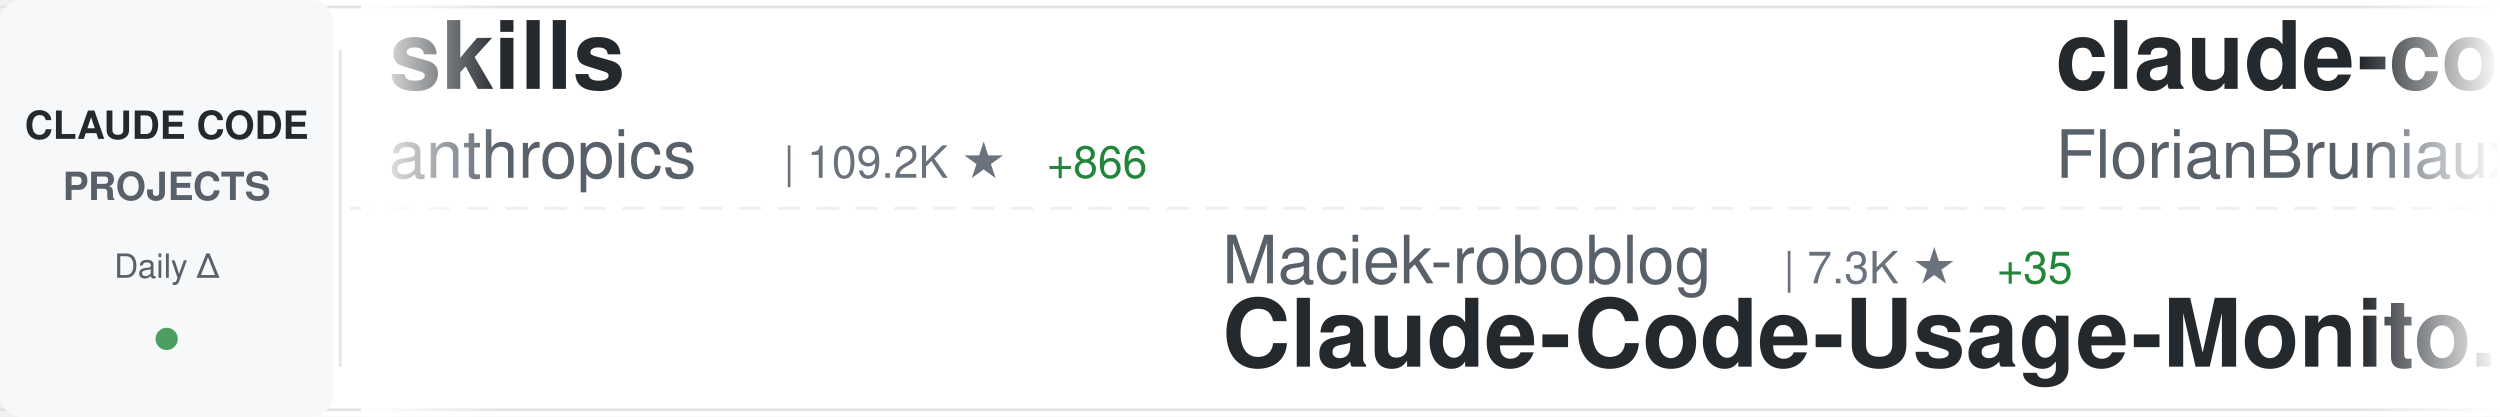
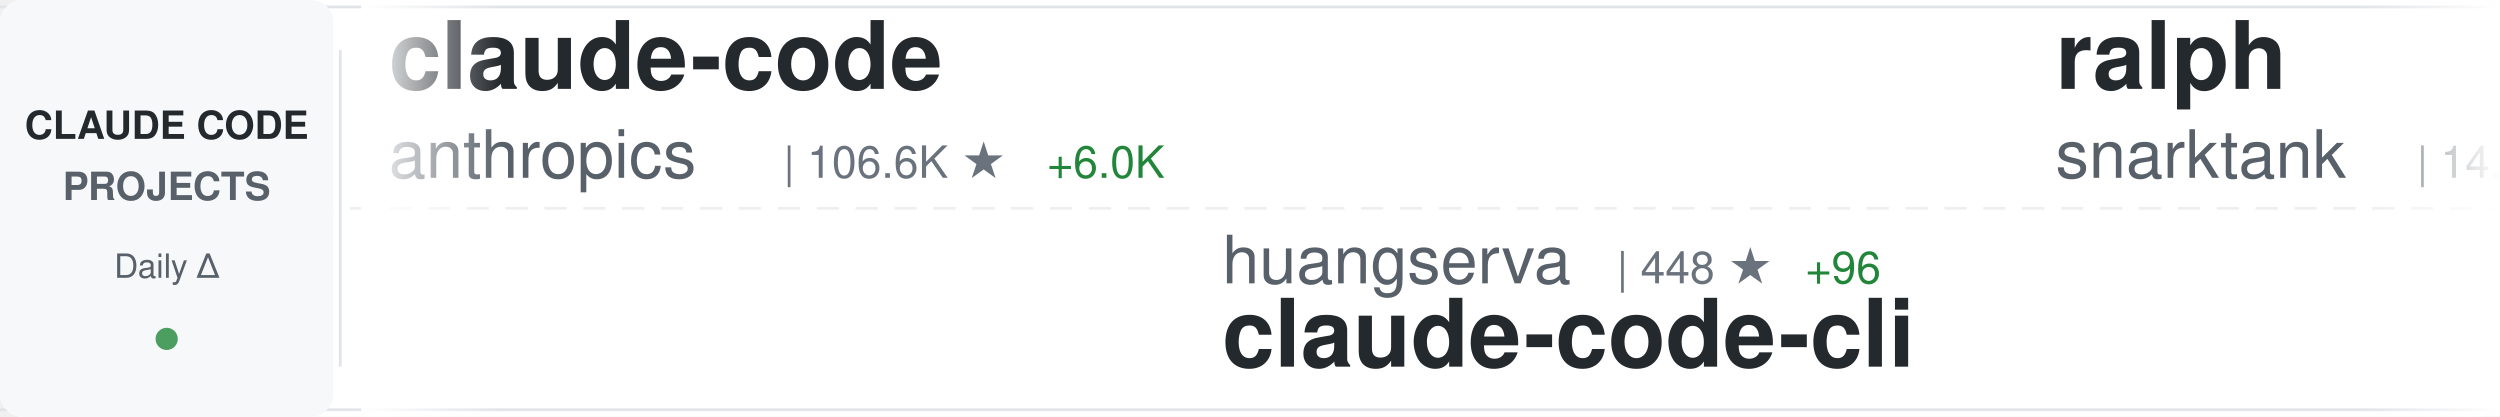
<svg xmlns="http://www.w3.org/2000/svg" width="900" height="150">
  <defs>
    <linearGradient id="awesomeLeftFade" x1="0%" y1="0%" x2="100%" y2="0%">
      <stop offset="0%" style="stop-color:#ffffff;stop-opacity:1" />
      <stop offset="100%" style="stop-color:#ffffff;stop-opacity:0" />
    </linearGradient>
    <linearGradient id="awesomeRightFade" x1="0%" y1="0%" x2="100%" y2="0%">
      <stop offset="0%" style="stop-color:#ffffff;stop-opacity:0" />
      <stop offset="100%" style="stop-color:#ffffff;stop-opacity:1" />
    </linearGradient>
  </defs>
  <rect width="900" height="150" fill="#ffffff" rx="8" />
  <rect x="0" y="2" width="900" height="1" fill="#e1e4e8" />
  <rect x="0" y="147" width="900" height="1" fill="#e1e4e8" />
  <line x1="0" y1="75" x2="900" y2="75" stroke="#e1e4e8" stroke-width="1" stroke-dasharray="8 6" opacity="0.6" />
  <rect x="0" y="0" width="120" height="150" fill="#f6f8fa" rx="8" />
  <text x="60" y="50" font-family="-apple-system, BlinkMacSystemFont, 'Segoe UI', Helvetica, Arial, sans-serif" font-size="14" font-weight="600" fill="#24292e" text-anchor="middle">CLAUDE CODE</text>
  <text x="60" y="72" font-family="-apple-system, BlinkMacSystemFont, 'Segoe UI', Helvetica, Arial, sans-serif" font-size="14" font-weight="600" fill="#586069" text-anchor="middle">PROJECTS</text>
  <text x="60" y="100" font-family="-apple-system, BlinkMacSystemFont, 'Segoe UI', Helvetica, Arial, sans-serif" font-size="12" font-weight="500" fill="#586069" text-anchor="middle">Daily Δ</text>
  <circle cx="60" cy="122" r="4" fill="#22863a" opacity="0.8" />
  <rect x="122" y="18" width="1" height="114" fill="#e1e4e8" />
  <clipPath id="awesomeTickerClip">
    <rect x="130" y="0" width="770" height="150" />
  </clipPath>
  <g clip-path="url(#awesomeTickerClip)">
    <g id="awesomeTickerItems">
      <animateTransform attributeName="transform" attributeType="XML" type="translate" from="0 0" to="-3000 0" dur="54s" repeatCount="indefinite" />
      <g transform="translate(0, 0)">
-         <text x="140" y="32" font-family="-apple-system, BlinkMacSystemFont, 'Segoe UI', Helvetica, Arial, sans-serif" font-size="34" font-weight="600" fill="#24292e">skills</text>
+         <text x="140" y="32" font-family="-apple-system, BlinkMacSystemFont, 'Segoe UI', Helvetica, Arial, sans-serif" font-size="34" font-weight="600" fill="#24292e">claude-code</text>
        <text x="140" y="64" font-family="-apple-system, BlinkMacSystemFont, 'Segoe UI', Helvetica, Arial, sans-serif" font-size="24" font-weight="400" fill="#586069">anthropics</text>
-         <text x="282" y="64" font-family="-apple-system, BlinkMacSystemFont, 'Segoe UI', Helvetica, Arial, sans-serif" font-size="16" font-weight="500" fill="#6a737d">| 109.2K ★</text>
-         <text x="377" y="64" font-family="-apple-system, BlinkMacSystemFont, 'Segoe UI', Helvetica, Arial, sans-serif" font-size="16" font-weight="500" fill="#22863a"> +866</text>
+         <text x="282" y="64" font-family="-apple-system, BlinkMacSystemFont, 'Segoe UI', Helvetica, Arial, sans-serif" font-size="16" font-weight="500" fill="#6a737d">| 106.6K ★</text>
+         <text x="377" y="64" font-family="-apple-system, BlinkMacSystemFont, 'Segoe UI', Helvetica, Arial, sans-serif" font-size="16" font-weight="500" fill="#22863a"> +6.0K</text>
      </g>
      <g transform="translate(300, 0)">
-         <text x="140" y="102" font-family="-apple-system, BlinkMacSystemFont, 'Segoe UI', Helvetica, Arial, sans-serif" font-size="24" font-weight="400" fill="#586069">Maciek-roboblog</text>
-         <text x="342" y="102" font-family="-apple-system, BlinkMacSystemFont, 'Segoe UI', Helvetica, Arial, sans-serif" font-size="16" font-weight="500" fill="#6a737d">| 7.3K ★</text>
-         <text x="419" y="102" font-family="-apple-system, BlinkMacSystemFont, 'Segoe UI', Helvetica, Arial, sans-serif" font-size="16" font-weight="500" fill="#22863a"> +35</text>
-         <text x="140" y="132" font-family="-apple-system, BlinkMacSystemFont, 'Segoe UI', Helvetica, Arial, sans-serif" font-size="34" font-weight="600" fill="#24292e">Claude-Code-Usage-Monito...</text>
+         <text x="140" y="102" font-family="-apple-system, BlinkMacSystemFont, 'Segoe UI', Helvetica, Arial, sans-serif" font-size="24" font-weight="400" fill="#586069">huangserva</text>
+         <text x="282" y="102" font-family="-apple-system, BlinkMacSystemFont, 'Segoe UI', Helvetica, Arial, sans-serif" font-size="16" font-weight="500" fill="#6a737d">| 448 ★</text>
+         <text x="350" y="102" font-family="-apple-system, BlinkMacSystemFont, 'Segoe UI', Helvetica, Arial, sans-serif" font-size="16" font-weight="500" fill="#22863a"> +96</text>
+         <text x="140" y="132" font-family="-apple-system, BlinkMacSystemFont, 'Segoe UI', Helvetica, Arial, sans-serif" font-size="34" font-weight="600" fill="#24292e">claude-code-cli</text>
      </g>
      <g transform="translate(600, 0)">
-         <text x="140" y="32" font-family="-apple-system, BlinkMacSystemFont, 'Segoe UI', Helvetica, Arial, sans-serif" font-size="34" font-weight="600" fill="#24292e">claude-code-ultimate-gui...</text>
-         <text x="140" y="64" font-family="-apple-system, BlinkMacSystemFont, 'Segoe UI', Helvetica, Arial, sans-serif" font-size="24" font-weight="400" fill="#586069">FlorianBruniaux</text>
-         <text x="342" y="64" font-family="-apple-system, BlinkMacSystemFont, 'Segoe UI', Helvetica, Arial, sans-serif" font-size="16" font-weight="500" fill="#6a737d">| 2.8K ★</text>
-         <text x="419" y="64" font-family="-apple-system, BlinkMacSystemFont, 'Segoe UI', Helvetica, Arial, sans-serif" font-size="16" font-weight="500" fill="#22863a"> +75</text>
+         <text x="140" y="32" font-family="-apple-system, BlinkMacSystemFont, 'Segoe UI', Helvetica, Arial, sans-serif" font-size="34" font-weight="600" fill="#24292e">ralph</text>
+         <text x="140" y="64" font-family="-apple-system, BlinkMacSystemFont, 'Segoe UI', Helvetica, Arial, sans-serif" font-size="24" font-weight="400" fill="#586069">snarktank</text>
+         <text x="270" y="64" font-family="-apple-system, BlinkMacSystemFont, 'Segoe UI', Helvetica, Arial, sans-serif" font-size="16" font-weight="500" fill="#6a737d">| 14.3K ★</text>
+         <text x="356" y="64" font-family="-apple-system, BlinkMacSystemFont, 'Segoe UI', Helvetica, Arial, sans-serif" font-size="16" font-weight="500" fill="#22863a"> +59</text>
      </g>
      <g transform="translate(900, 0)">
-         <text x="140" y="102" font-family="-apple-system, BlinkMacSystemFont, 'Segoe UI', Helvetica, Arial, sans-serif" font-size="24" font-weight="400" fill="#586069">RichardAtCT</text>
-         <text x="294" y="102" font-family="-apple-system, BlinkMacSystemFont, 'Segoe UI', Helvetica, Arial, sans-serif" font-size="16" font-weight="500" fill="#6a737d">| 2.3K ★</text>
-         <text x="371" y="102" font-family="-apple-system, BlinkMacSystemFont, 'Segoe UI', Helvetica, Arial, sans-serif" font-size="16" font-weight="500" fill="#22863a"> +24</text>
-         <text x="140" y="132" font-family="-apple-system, BlinkMacSystemFont, 'Segoe UI', Helvetica, Arial, sans-serif" font-size="34" font-weight="600" fill="#24292e">claude-code-telegram</text>
+         <text x="140" y="102" font-family="-apple-system, BlinkMacSystemFont, 'Segoe UI', Helvetica, Arial, sans-serif" font-size="24" font-weight="400" fill="#586069">mehmoodosman</text>
+         <text x="306" y="102" font-family="-apple-system, BlinkMacSystemFont, 'Segoe UI', Helvetica, Arial, sans-serif" font-size="16" font-weight="500" fill="#6a737d">| 113 ★</text>
+         <text x="374" y="102" font-family="-apple-system, BlinkMacSystemFont, 'Segoe UI', Helvetica, Arial, sans-serif" font-size="16" font-weight="500" fill="#22863a"> +17</text>
+         <text x="140" y="132" font-family="-apple-system, BlinkMacSystemFont, 'Segoe UI', Helvetica, Arial, sans-serif" font-size="34" font-weight="600" fill="#24292e">claude-code</text>
      </g>
      <g transform="translate(1200, 0)">
-         <text x="140" y="32" font-family="-apple-system, BlinkMacSystemFont, 'Segoe UI', Helvetica, Arial, sans-serif" font-size="34" font-weight="600" fill="#24292e">everything-claude-code</text>
-         <text x="140" y="64" font-family="-apple-system, BlinkMacSystemFont, 'Segoe UI', Helvetica, Arial, sans-serif" font-size="24" font-weight="400" fill="#586069">affaan-m</text>
-         <text x="258" y="64" font-family="-apple-system, BlinkMacSystemFont, 'Segoe UI', Helvetica, Arial, sans-serif" font-size="16" font-weight="500" fill="#6a737d">| 133.3K ★</text>
-         <text x="353" y="64" font-family="-apple-system, BlinkMacSystemFont, 'Segoe UI', Helvetica, Arial, sans-serif" font-size="16" font-weight="500" fill="#22863a"> +2.8K</text>
+         <text x="140" y="32" font-family="-apple-system, BlinkMacSystemFont, 'Segoe UI', Helvetica, Arial, sans-serif" font-size="34" font-weight="600" fill="#24292e">claude-code-settings</text>
+         <text x="140" y="64" font-family="-apple-system, BlinkMacSystemFont, 'Segoe UI', Helvetica, Arial, sans-serif" font-size="24" font-weight="400" fill="#586069">feiskyer</text>
+         <text x="258" y="64" font-family="-apple-system, BlinkMacSystemFont, 'Segoe UI', Helvetica, Arial, sans-serif" font-size="16" font-weight="500" fill="#6a737d">| 1.4K ★</text>
+         <text x="335" y="64" font-family="-apple-system, BlinkMacSystemFont, 'Segoe UI', Helvetica, Arial, sans-serif" font-size="16" font-weight="500" fill="#22863a"> +4</text>
      </g>
      <g transform="translate(1500, 0)">
-         <text x="140" y="102" font-family="-apple-system, BlinkMacSystemFont, 'Segoe UI', Helvetica, Arial, sans-serif" font-size="24" font-weight="400" fill="#586069">zstmfhy</text>
-         <text x="246" y="102" font-family="-apple-system, BlinkMacSystemFont, 'Segoe UI', Helvetica, Arial, sans-serif" font-size="16" font-weight="500" fill="#6a737d">| 174 ★</text>
-         <text x="314" y="102" font-family="-apple-system, BlinkMacSystemFont, 'Segoe UI', Helvetica, Arial, sans-serif" font-size="16" font-weight="500" fill="#22863a"> +26</text>
-         <text x="140" y="132" font-family="-apple-system, BlinkMacSystemFont, 'Segoe UI', Helvetica, Arial, sans-serif" font-size="34" font-weight="600" fill="#24292e">Claude-code</text>
+         <text x="140" y="102" font-family="-apple-system, BlinkMacSystemFont, 'Segoe UI', Helvetica, Arial, sans-serif" font-size="24" font-weight="400" fill="#586069">oboard</text>
+         <text x="234" y="102" font-family="-apple-system, BlinkMacSystemFont, 'Segoe UI', Helvetica, Arial, sans-serif" font-size="16" font-weight="500" fill="#6a737d">| 2.5K ★</text>
+         <text x="311" y="102" font-family="-apple-system, BlinkMacSystemFont, 'Segoe UI', Helvetica, Arial, sans-serif" font-size="16" font-weight="500" fill="#22863a"> +411</text>
+         <text x="140" y="132" font-family="-apple-system, BlinkMacSystemFont, 'Segoe UI', Helvetica, Arial, sans-serif" font-size="34" font-weight="600" fill="#24292e">claude-code-rev</text>
      </g>
      <g transform="translate(1800, 0)">
-         <text x="140" y="32" font-family="-apple-system, BlinkMacSystemFont, 'Segoe UI', Helvetica, Arial, sans-serif" font-size="34" font-weight="600" fill="#24292e">claude-task-master</text>
-         <text x="140" y="64" font-family="-apple-system, BlinkMacSystemFont, 'Segoe UI', Helvetica, Arial, sans-serif" font-size="24" font-weight="400" fill="#586069">eyaltoledano</text>
-         <text x="306" y="64" font-family="-apple-system, BlinkMacSystemFont, 'Segoe UI', Helvetica, Arial, sans-serif" font-size="16" font-weight="500" fill="#6a737d">| 26.4K ★</text>
-         <text x="392" y="64" font-family="-apple-system, BlinkMacSystemFont, 'Segoe UI', Helvetica, Arial, sans-serif" font-size="16" font-weight="500" fill="#22863a"> +30</text>
+         <text x="140" y="32" font-family="-apple-system, BlinkMacSystemFont, 'Segoe UI', Helvetica, Arial, sans-serif" font-size="34" font-weight="600" fill="#24292e">claude-code-hub</text>
+         <text x="140" y="64" font-family="-apple-system, BlinkMacSystemFont, 'Segoe UI', Helvetica, Arial, sans-serif" font-size="24" font-weight="400" fill="#586069">ding113</text>
+         <text x="246" y="64" font-family="-apple-system, BlinkMacSystemFont, 'Segoe UI', Helvetica, Arial, sans-serif" font-size="16" font-weight="500" fill="#6a737d">| 2.3K ★</text>
+         <text x="323" y="64" font-family="-apple-system, BlinkMacSystemFont, 'Segoe UI', Helvetica, Arial, sans-serif" font-size="16" font-weight="500" fill="#22863a"> +14</text>
      </g>
      <g transform="translate(2100, 0)">
-         <text x="140" y="102" font-family="-apple-system, BlinkMacSystemFont, 'Segoe UI', Helvetica, Arial, sans-serif" font-size="24" font-weight="400" fill="#586069">Pimzino</text>
-         <text x="246" y="102" font-family="-apple-system, BlinkMacSystemFont, 'Segoe UI', Helvetica, Arial, sans-serif" font-size="16" font-weight="500" fill="#6a737d">| 3.6K ★</text>
-         <text x="323" y="102" font-family="-apple-system, BlinkMacSystemFont, 'Segoe UI', Helvetica, Arial, sans-serif" font-size="16" font-weight="500" fill="#22863a"> +2</text>
-         <text x="140" y="132" font-family="-apple-system, BlinkMacSystemFont, 'Segoe UI', Helvetica, Arial, sans-serif" font-size="34" font-weight="600" fill="#24292e">claude-code-spec-workflo...</text>
+         <text x="140" y="102" font-family="-apple-system, BlinkMacSystemFont, 'Segoe UI', Helvetica, Arial, sans-serif" font-size="24" font-weight="400" fill="#586069">ykdojo</text>
+         <text x="234" y="102" font-family="-apple-system, BlinkMacSystemFont, 'Segoe UI', Helvetica, Arial, sans-serif" font-size="16" font-weight="500" fill="#6a737d">| 7.1K ★</text>
+         <text x="311" y="102" font-family="-apple-system, BlinkMacSystemFont, 'Segoe UI', Helvetica, Arial, sans-serif" font-size="16" font-weight="500" fill="#22863a"> +45</text>
+         <text x="140" y="132" font-family="-apple-system, BlinkMacSystemFont, 'Segoe UI', Helvetica, Arial, sans-serif" font-size="34" font-weight="600" fill="#24292e">claude-code-tips</text>
      </g>
      <g transform="translate(2400, 0)">
+         <text x="140" y="32" font-family="-apple-system, BlinkMacSystemFont, 'Segoe UI', Helvetica, Arial, sans-serif" font-size="34" font-weight="600" fill="#24292e">happy</text>
+         <text x="140" y="64" font-family="-apple-system, BlinkMacSystemFont, 'Segoe UI', Helvetica, Arial, sans-serif" font-size="24" font-weight="400" fill="#586069">slopus</text>
+         <text x="234" y="64" font-family="-apple-system, BlinkMacSystemFont, 'Segoe UI', Helvetica, Arial, sans-serif" font-size="16" font-weight="500" fill="#6a737d">| 17.0K ★</text>
+         <text x="320" y="64" font-family="-apple-system, BlinkMacSystemFont, 'Segoe UI', Helvetica, Arial, sans-serif" font-size="16" font-weight="500" fill="#22863a"> +117</text>
+       </g>
+       <g transform="translate(2700, 0)">
+         <text x="140" y="102" font-family="-apple-system, BlinkMacSystemFont, 'Segoe UI', Helvetica, Arial, sans-serif" font-size="24" font-weight="400" fill="#586069">KimYx0207</text>
+         <text x="270" y="102" font-family="-apple-system, BlinkMacSystemFont, 'Segoe UI', Helvetica, Arial, sans-serif" font-size="16" font-weight="500" fill="#6a737d">| 2.9K ★</text>
+         <text x="347" y="102" font-family="-apple-system, BlinkMacSystemFont, 'Segoe UI', Helvetica, Arial, sans-serif" font-size="16" font-weight="500" fill="#22863a"> +142</text>
+         <text x="140" y="132" font-family="-apple-system, BlinkMacSystemFont, 'Segoe UI', Helvetica, Arial, sans-serif" font-size="34" font-weight="600" fill="#24292e">Claude-Code-x-OpenClaw-G...</text>
+       </g>
+       <g transform="translate(3000, 0)">
        <text x="140" y="32" font-family="-apple-system, BlinkMacSystemFont, 'Segoe UI', Helvetica, Arial, sans-serif" font-size="34" font-weight="600" fill="#24292e">claude-code</text>
        <text x="140" y="64" font-family="-apple-system, BlinkMacSystemFont, 'Segoe UI', Helvetica, Arial, sans-serif" font-size="24" font-weight="400" fill="#586069">anthropics</text>
-         <text x="282" y="64" font-family="-apple-system, BlinkMacSystemFont, 'Segoe UI', Helvetica, Arial, sans-serif" font-size="16" font-weight="500" fill="#6a737d">| 106.3K ★</text>
-         <text x="377" y="64" font-family="-apple-system, BlinkMacSystemFont, 'Segoe UI', Helvetica, Arial, sans-serif" font-size="16" font-weight="500" fill="#22863a"> +7.3K</text>
-       </g>
-       <g transform="translate(2700, 0)">
-         <text x="140" y="102" font-family="-apple-system, BlinkMacSystemFont, 'Segoe UI', Helvetica, Arial, sans-serif" font-size="24" font-weight="400" fill="#586069">NanmiCoder</text>
-         <text x="282" y="102" font-family="-apple-system, BlinkMacSystemFont, 'Segoe UI', Helvetica, Arial, sans-serif" font-size="16" font-weight="500" fill="#6a737d">| 4.0K ★</text>
-         <text x="359" y="102" font-family="-apple-system, BlinkMacSystemFont, 'Segoe UI', Helvetica, Arial, sans-serif" font-size="16" font-weight="500" fill="#22863a"> +1.3K</text>
-         <text x="140" y="132" font-family="-apple-system, BlinkMacSystemFont, 'Segoe UI', Helvetica, Arial, sans-serif" font-size="34" font-weight="600" fill="#24292e">claude-code-haha</text>
-       </g>
-       <g transform="translate(3000, 0)">
-         <text x="140" y="32" font-family="-apple-system, BlinkMacSystemFont, 'Segoe UI', Helvetica, Arial, sans-serif" font-size="34" font-weight="600" fill="#24292e">skills</text>
-         <text x="140" y="64" font-family="-apple-system, BlinkMacSystemFont, 'Segoe UI', Helvetica, Arial, sans-serif" font-size="24" font-weight="400" fill="#586069">anthropics</text>
-         <text x="282" y="64" font-family="-apple-system, BlinkMacSystemFont, 'Segoe UI', Helvetica, Arial, sans-serif" font-size="16" font-weight="500" fill="#6a737d">| 109.2K ★</text>
-         <text x="377" y="64" font-family="-apple-system, BlinkMacSystemFont, 'Segoe UI', Helvetica, Arial, sans-serif" font-size="16" font-weight="500" fill="#22863a"> +866</text>
+         <text x="282" y="64" font-family="-apple-system, BlinkMacSystemFont, 'Segoe UI', Helvetica, Arial, sans-serif" font-size="16" font-weight="500" fill="#6a737d">| 106.6K ★</text>
+         <text x="377" y="64" font-family="-apple-system, BlinkMacSystemFont, 'Segoe UI', Helvetica, Arial, sans-serif" font-size="16" font-weight="500" fill="#22863a"> +6.0K</text>
      </g>
      <g transform="translate(3300, 0)">
-         <text x="140" y="102" font-family="-apple-system, BlinkMacSystemFont, 'Segoe UI', Helvetica, Arial, sans-serif" font-size="24" font-weight="400" fill="#586069">Maciek-roboblog</text>
-         <text x="342" y="102" font-family="-apple-system, BlinkMacSystemFont, 'Segoe UI', Helvetica, Arial, sans-serif" font-size="16" font-weight="500" fill="#6a737d">| 7.3K ★</text>
-         <text x="419" y="102" font-family="-apple-system, BlinkMacSystemFont, 'Segoe UI', Helvetica, Arial, sans-serif" font-size="16" font-weight="500" fill="#22863a"> +35</text>
-         <text x="140" y="132" font-family="-apple-system, BlinkMacSystemFont, 'Segoe UI', Helvetica, Arial, sans-serif" font-size="34" font-weight="600" fill="#24292e">Claude-Code-Usage-Monito...</text>
+         <text x="140" y="102" font-family="-apple-system, BlinkMacSystemFont, 'Segoe UI', Helvetica, Arial, sans-serif" font-size="24" font-weight="400" fill="#586069">huangserva</text>
+         <text x="282" y="102" font-family="-apple-system, BlinkMacSystemFont, 'Segoe UI', Helvetica, Arial, sans-serif" font-size="16" font-weight="500" fill="#6a737d">| 448 ★</text>
+         <text x="350" y="102" font-family="-apple-system, BlinkMacSystemFont, 'Segoe UI', Helvetica, Arial, sans-serif" font-size="16" font-weight="500" fill="#22863a"> +96</text>
+         <text x="140" y="132" font-family="-apple-system, BlinkMacSystemFont, 'Segoe UI', Helvetica, Arial, sans-serif" font-size="34" font-weight="600" fill="#24292e">claude-code-cli</text>
      </g>
      <g transform="translate(3600, 0)">
-         <text x="140" y="32" font-family="-apple-system, BlinkMacSystemFont, 'Segoe UI', Helvetica, Arial, sans-serif" font-size="34" font-weight="600" fill="#24292e">claude-code-ultimate-gui...</text>
-         <text x="140" y="64" font-family="-apple-system, BlinkMacSystemFont, 'Segoe UI', Helvetica, Arial, sans-serif" font-size="24" font-weight="400" fill="#586069">FlorianBruniaux</text>
-         <text x="342" y="64" font-family="-apple-system, BlinkMacSystemFont, 'Segoe UI', Helvetica, Arial, sans-serif" font-size="16" font-weight="500" fill="#6a737d">| 2.8K ★</text>
-         <text x="419" y="64" font-family="-apple-system, BlinkMacSystemFont, 'Segoe UI', Helvetica, Arial, sans-serif" font-size="16" font-weight="500" fill="#22863a"> +75</text>
+         <text x="140" y="32" font-family="-apple-system, BlinkMacSystemFont, 'Segoe UI', Helvetica, Arial, sans-serif" font-size="34" font-weight="600" fill="#24292e">ralph</text>
+         <text x="140" y="64" font-family="-apple-system, BlinkMacSystemFont, 'Segoe UI', Helvetica, Arial, sans-serif" font-size="24" font-weight="400" fill="#586069">snarktank</text>
+         <text x="270" y="64" font-family="-apple-system, BlinkMacSystemFont, 'Segoe UI', Helvetica, Arial, sans-serif" font-size="16" font-weight="500" fill="#6a737d">| 14.3K ★</text>
+         <text x="356" y="64" font-family="-apple-system, BlinkMacSystemFont, 'Segoe UI', Helvetica, Arial, sans-serif" font-size="16" font-weight="500" fill="#22863a"> +59</text>
      </g>
      <g transform="translate(3900, 0)">
-         <text x="140" y="102" font-family="-apple-system, BlinkMacSystemFont, 'Segoe UI', Helvetica, Arial, sans-serif" font-size="24" font-weight="400" fill="#586069">RichardAtCT</text>
-         <text x="294" y="102" font-family="-apple-system, BlinkMacSystemFont, 'Segoe UI', Helvetica, Arial, sans-serif" font-size="16" font-weight="500" fill="#6a737d">| 2.3K ★</text>
-         <text x="371" y="102" font-family="-apple-system, BlinkMacSystemFont, 'Segoe UI', Helvetica, Arial, sans-serif" font-size="16" font-weight="500" fill="#22863a"> +24</text>
-         <text x="140" y="132" font-family="-apple-system, BlinkMacSystemFont, 'Segoe UI', Helvetica, Arial, sans-serif" font-size="34" font-weight="600" fill="#24292e">claude-code-telegram</text>
+         <text x="140" y="102" font-family="-apple-system, BlinkMacSystemFont, 'Segoe UI', Helvetica, Arial, sans-serif" font-size="24" font-weight="400" fill="#586069">mehmoodosman</text>
+         <text x="306" y="102" font-family="-apple-system, BlinkMacSystemFont, 'Segoe UI', Helvetica, Arial, sans-serif" font-size="16" font-weight="500" fill="#6a737d">| 113 ★</text>
+         <text x="374" y="102" font-family="-apple-system, BlinkMacSystemFont, 'Segoe UI', Helvetica, Arial, sans-serif" font-size="16" font-weight="500" fill="#22863a"> +17</text>
+         <text x="140" y="132" font-family="-apple-system, BlinkMacSystemFont, 'Segoe UI', Helvetica, Arial, sans-serif" font-size="34" font-weight="600" fill="#24292e">claude-code</text>
      </g>
    </g>
  </g>
  <rect x="130" y="0" width="50" height="150" fill="url(#awesomeLeftFade)" />
  <rect x="850" y="0" width="50" height="150" fill="url(#awesomeRightFade)" />
</svg>
